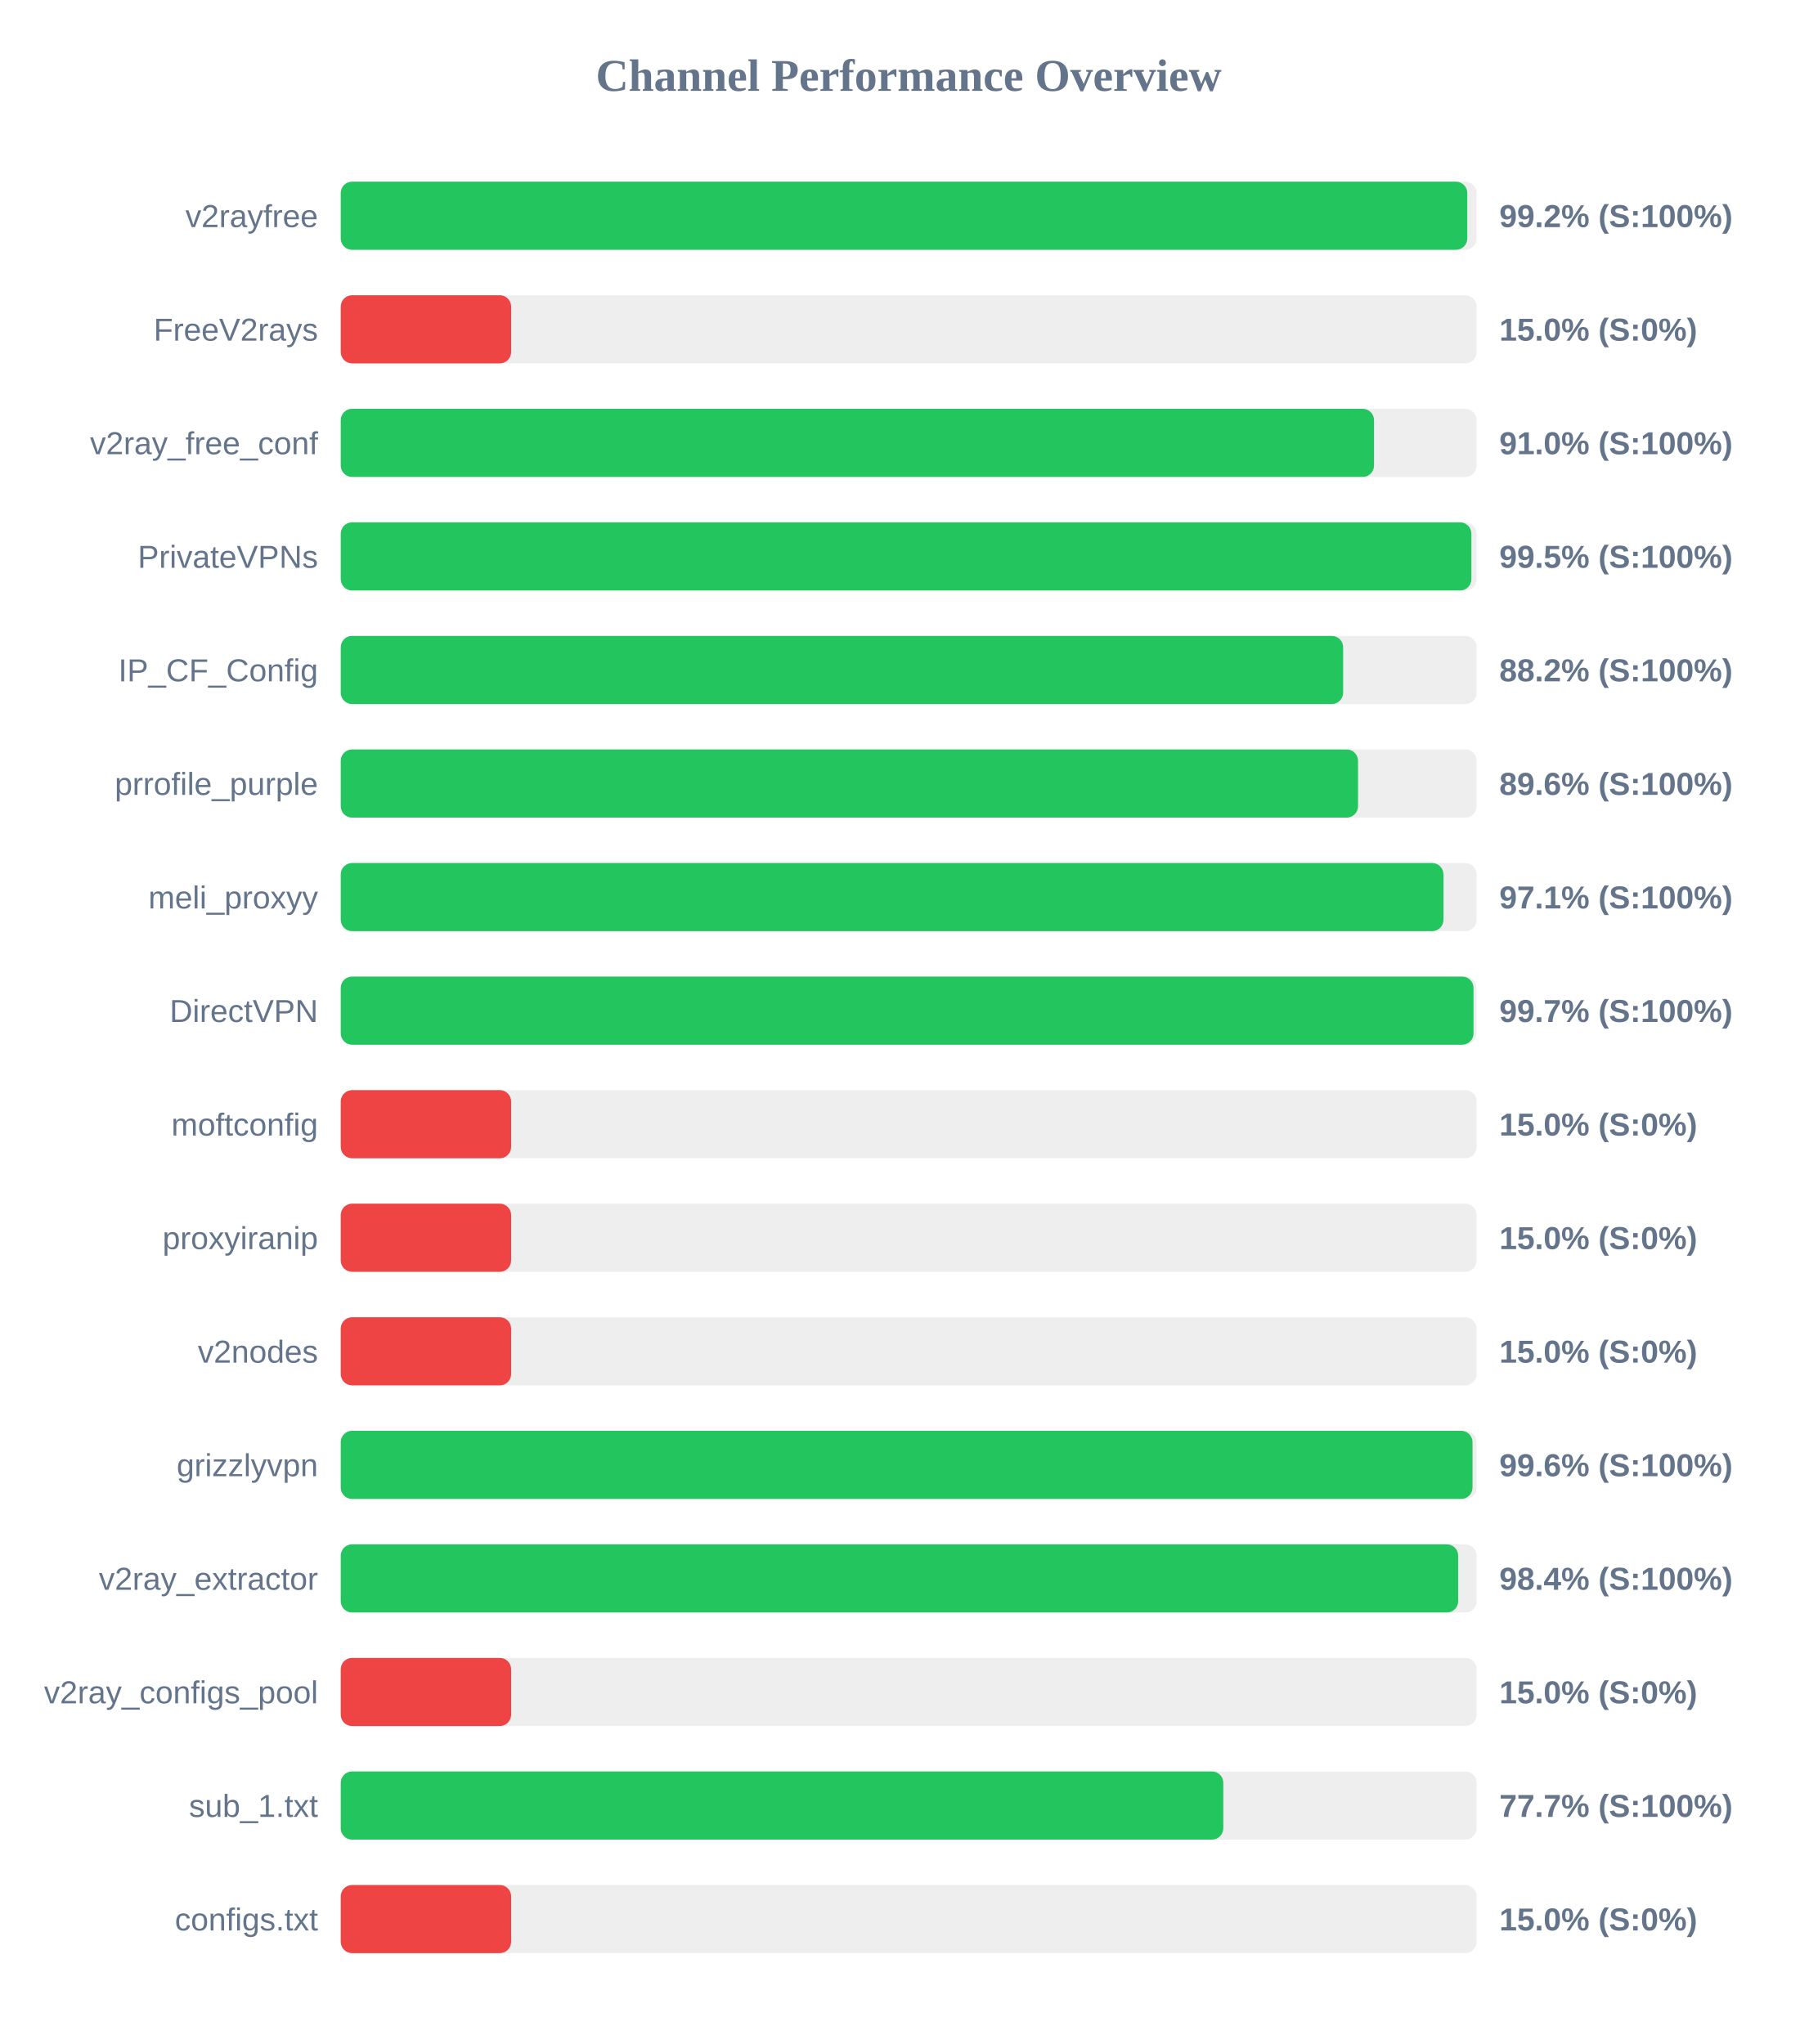
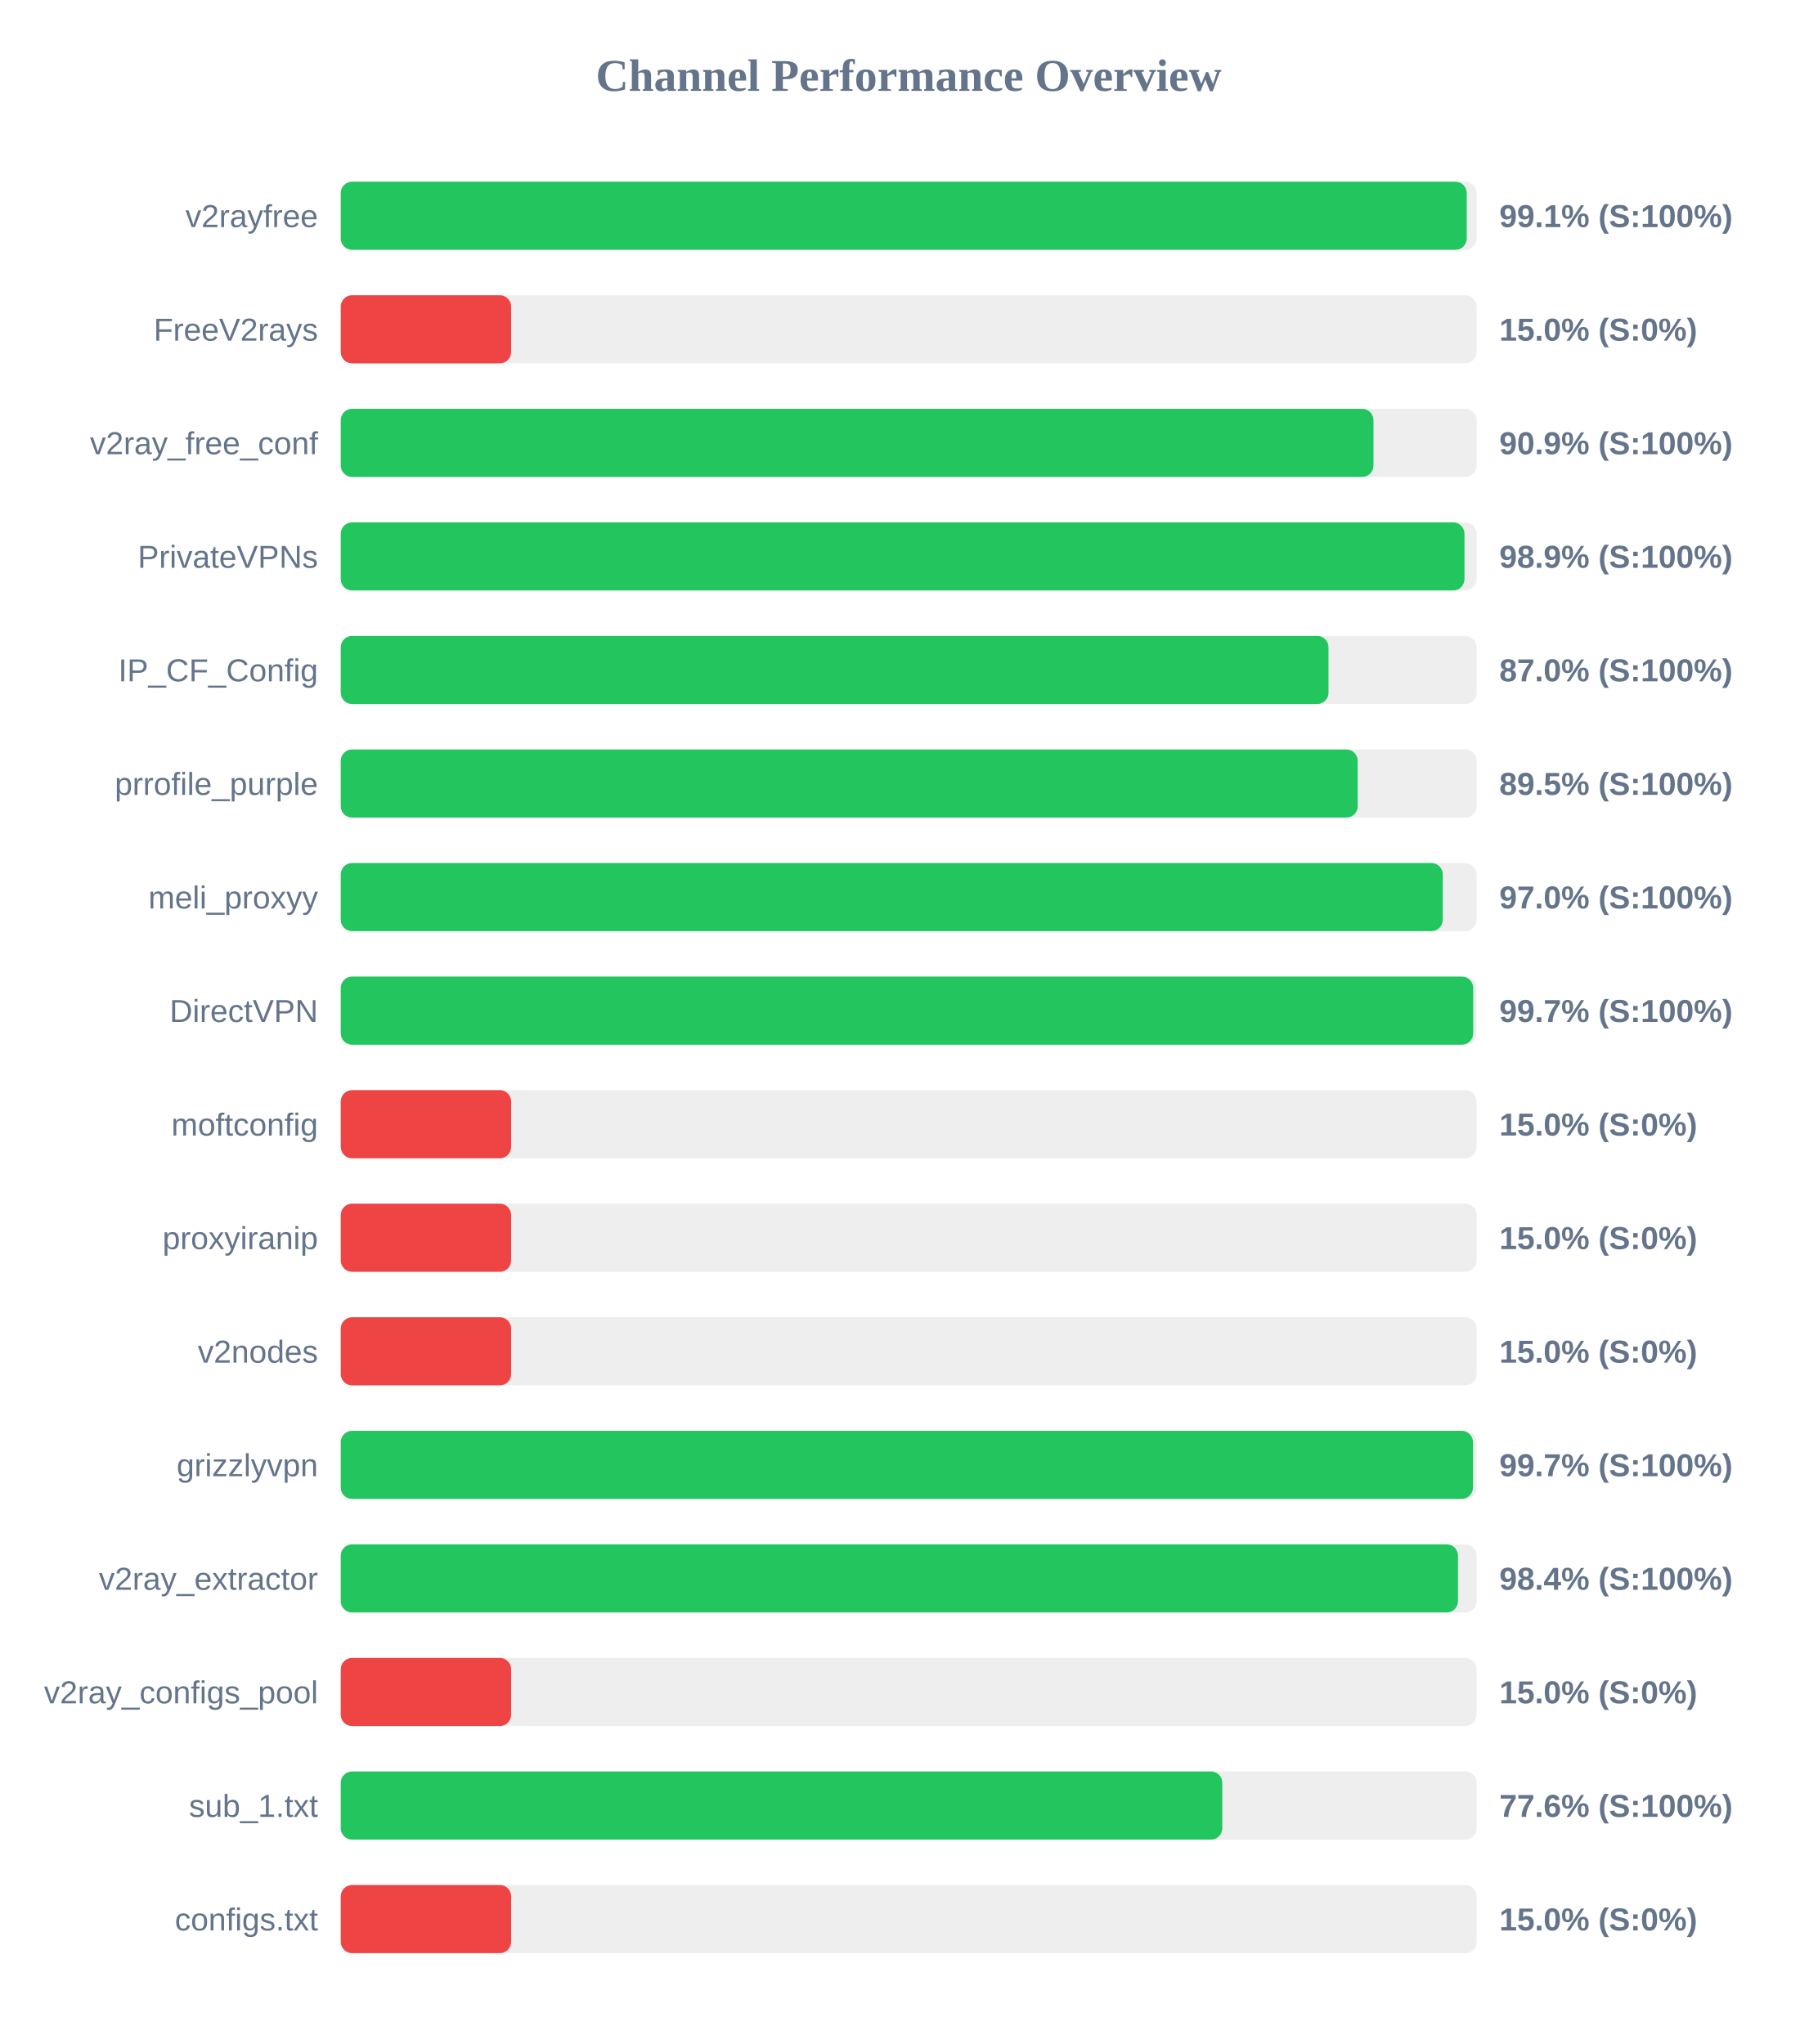
<svg xmlns="http://www.w3.org/2000/svg" width="800" height="900" version="1.1">
  <style>
        .row { font: 14px Arial; fill: #64748b; }
        .score { font: bold 14px Arial; fill: #64748b; }
    </style>
  <text x="400" y="40" text-anchor="middle" font-size="20px" font-weight="bold" fill="#64748b">Channel Performance Overview</text>
  <rect x="150" y="80" width="500" height="30" fill="#eee" rx="5" />
-   <rect x="150" y="80" width="495.9" height="30" fill="#22c55e" rx="5" />
+   <rect x="150" y="80" width="495.65" height="30" fill="#22c55e" rx="5" />
  <text x="140" y="100" text-anchor="end" class="row">v2rayfree</text>
-   <text x="660" y="100" text-anchor="start" class="score">99.2% (S:100%)</text>
+   <text x="660" y="100" text-anchor="start" class="score">99.1% (S:100%)</text>
  <rect x="150" y="130" width="500" height="30" fill="#eee" rx="5" />
  <rect x="150" y="130" width="75.0" height="30" fill="#ef4444" rx="5" />
  <text x="140" y="150" text-anchor="end" class="row">FreeV2rays</text>
  <text x="660" y="150" text-anchor="start" class="score">15.0% (S:0%)</text>
  <rect x="150" y="180" width="500" height="30" fill="#eee" rx="5" />
-   <rect x="150" y="180" width="454.85" height="30" fill="#22c55e" rx="5" />
+   <rect x="150" y="180" width="454.6" height="30" fill="#22c55e" rx="5" />
  <text x="140" y="200" text-anchor="end" class="row">v2ray_free_conf</text>
-   <text x="660" y="200" text-anchor="start" class="score">91.0% (S:100%)</text>
+   <text x="660" y="200" text-anchor="start" class="score">90.9% (S:100%)</text>
  <rect x="150" y="230" width="500" height="30" fill="#eee" rx="5" />
-   <rect x="150" y="230" width="497.7" height="30" fill="#22c55e" rx="5" />
+   <rect x="150" y="230" width="494.65" height="30" fill="#22c55e" rx="5" />
  <text x="140" y="250" text-anchor="end" class="row">PrivateVPNs</text>
-   <text x="660" y="250" text-anchor="start" class="score">99.5% (S:100%)</text>
+   <text x="660" y="250" text-anchor="start" class="score">98.9% (S:100%)</text>
  <rect x="150" y="280" width="500" height="30" fill="#eee" rx="5" />
-   <rect x="150" y="280" width="441.25" height="30" fill="#22c55e" rx="5" />
+   <rect x="150" y="280" width="434.8" height="30" fill="#22c55e" rx="5" />
  <text x="140" y="300" text-anchor="end" class="row">IP_CF_Config</text>
-   <text x="660" y="300" text-anchor="start" class="score">88.2% (S:100%)</text>
+   <text x="660" y="300" text-anchor="start" class="score">87.0% (S:100%)</text>
  <rect x="150" y="330" width="500" height="30" fill="#eee" rx="5" />
-   <rect x="150" y="330" width="447.8" height="30" fill="#22c55e" rx="5" />
+   <rect x="150" y="330" width="447.65" height="30" fill="#22c55e" rx="5" />
  <text x="140" y="350" text-anchor="end" class="row">prrofile_purple</text>
-   <text x="660" y="350" text-anchor="start" class="score">89.6% (S:100%)</text>
+   <text x="660" y="350" text-anchor="start" class="score">89.5% (S:100%)</text>
  <rect x="150" y="380" width="500" height="30" fill="#eee" rx="5" />
-   <rect x="150" y="380" width="485.4" height="30" fill="#22c55e" rx="5" />
+   <rect x="150" y="380" width="485.1" height="30" fill="#22c55e" rx="5" />
  <text x="140" y="400" text-anchor="end" class="row">meli_proxyy</text>
-   <text x="660" y="400" text-anchor="start" class="score">97.1% (S:100%)</text>
+   <text x="660" y="400" text-anchor="start" class="score">97.0% (S:100%)</text>
  <rect x="150" y="430" width="500" height="30" fill="#eee" rx="5" />
-   <rect x="150" y="430" width="498.65" height="30" fill="#22c55e" rx="5" />
+   <rect x="150" y="430" width="498.5" height="30" fill="#22c55e" rx="5" />
  <text x="140" y="450" text-anchor="end" class="row">DirectVPN</text>
  <text x="660" y="450" text-anchor="start" class="score">99.7% (S:100%)</text>
  <rect x="150" y="480" width="500" height="30" fill="#eee" rx="5" />
  <rect x="150" y="480" width="75.0" height="30" fill="#ef4444" rx="5" />
  <text x="140" y="500" text-anchor="end" class="row">moftconfig</text>
  <text x="660" y="500" text-anchor="start" class="score">15.0% (S:0%)</text>
  <rect x="150" y="530" width="500" height="30" fill="#eee" rx="5" />
  <rect x="150" y="530" width="75.0" height="30" fill="#ef4444" rx="5" />
  <text x="140" y="550" text-anchor="end" class="row">proxyiranip</text>
  <text x="660" y="550" text-anchor="start" class="score">15.0% (S:0%)</text>
  <rect x="150" y="580" width="500" height="30" fill="#eee" rx="5" />
  <rect x="150" y="580" width="75.0" height="30" fill="#ef4444" rx="5" />
  <text x="140" y="600" text-anchor="end" class="row">v2nodes</text>
  <text x="660" y="600" text-anchor="start" class="score">15.0% (S:0%)</text>
  <rect x="150" y="630" width="500" height="30" fill="#eee" rx="5" />
-   <rect x="150" y="630" width="498.2" height="30" fill="#22c55e" rx="5" />
+   <rect x="150" y="630" width="498.4" height="30" fill="#22c55e" rx="5" />
  <text x="140" y="650" text-anchor="end" class="row">grizzlyvpn</text>
-   <text x="660" y="650" text-anchor="start" class="score">99.6% (S:100%)</text>
+   <text x="660" y="650" text-anchor="start" class="score">99.7% (S:100%)</text>
  <rect x="150" y="680" width="500" height="30" fill="#eee" rx="5" />
-   <rect x="150" y="680" width="491.9" height="30" fill="#22c55e" rx="5" />
+   <rect x="150" y="680" width="491.8" height="30" fill="#22c55e" rx="5" />
  <text x="140" y="700" text-anchor="end" class="row">v2ray_extractor</text>
  <text x="660" y="700" text-anchor="start" class="score">98.4% (S:100%)</text>
  <rect x="150" y="730" width="500" height="30" fill="#eee" rx="5" />
  <rect x="150" y="730" width="75.0" height="30" fill="#ef4444" rx="5" />
  <text x="140" y="750" text-anchor="end" class="row">v2ray_configs_pool</text>
  <text x="660" y="750" text-anchor="start" class="score">15.0% (S:0%)</text>
  <rect x="150" y="780" width="500" height="30" fill="#eee" rx="5" />
-   <rect x="150" y="780" width="388.5" height="30" fill="#22c55e" rx="5" />
+   <rect x="150" y="780" width="388.05" height="30" fill="#22c55e" rx="5" />
  <text x="140" y="800" text-anchor="end" class="row">sub_1.txt</text>
-   <text x="660" y="800" text-anchor="start" class="score">77.7% (S:100%)</text>
+   <text x="660" y="800" text-anchor="start" class="score">77.6% (S:100%)</text>
  <rect x="150" y="830" width="500" height="30" fill="#eee" rx="5" />
  <rect x="150" y="830" width="75.0" height="30" fill="#ef4444" rx="5" />
  <text x="140" y="850" text-anchor="end" class="row">configs.txt</text>
  <text x="660" y="850" text-anchor="start" class="score">15.0% (S:0%)</text>
</svg>
